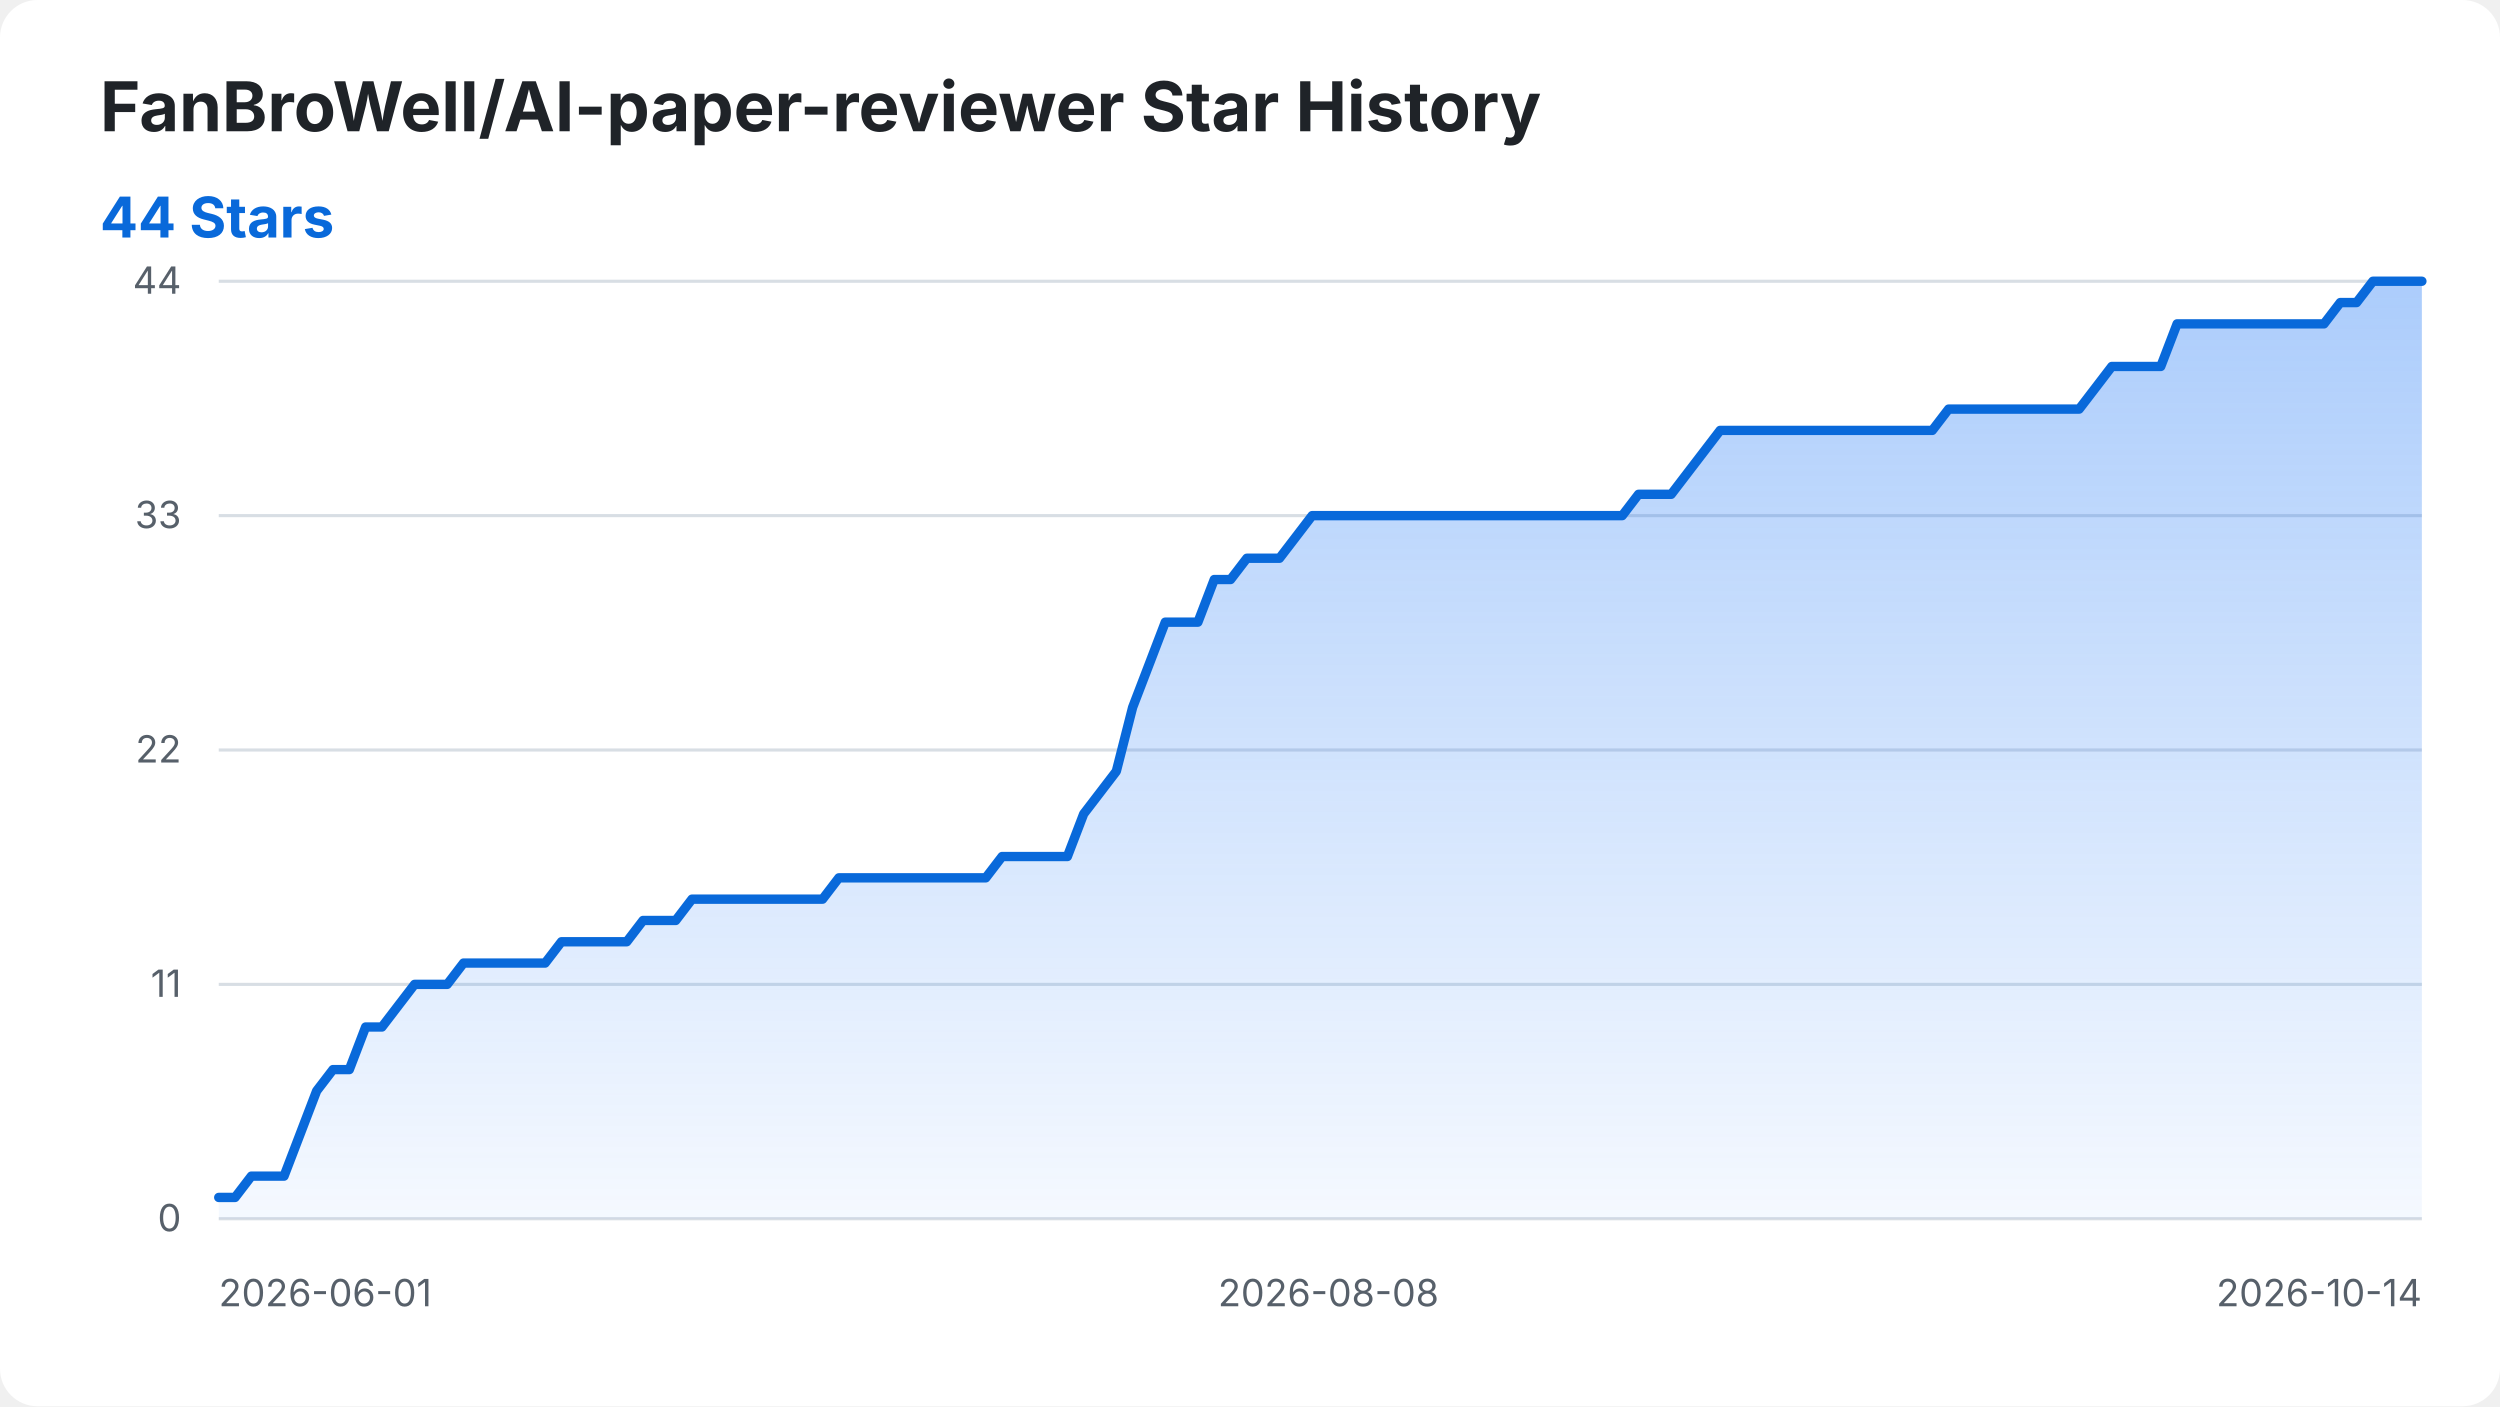
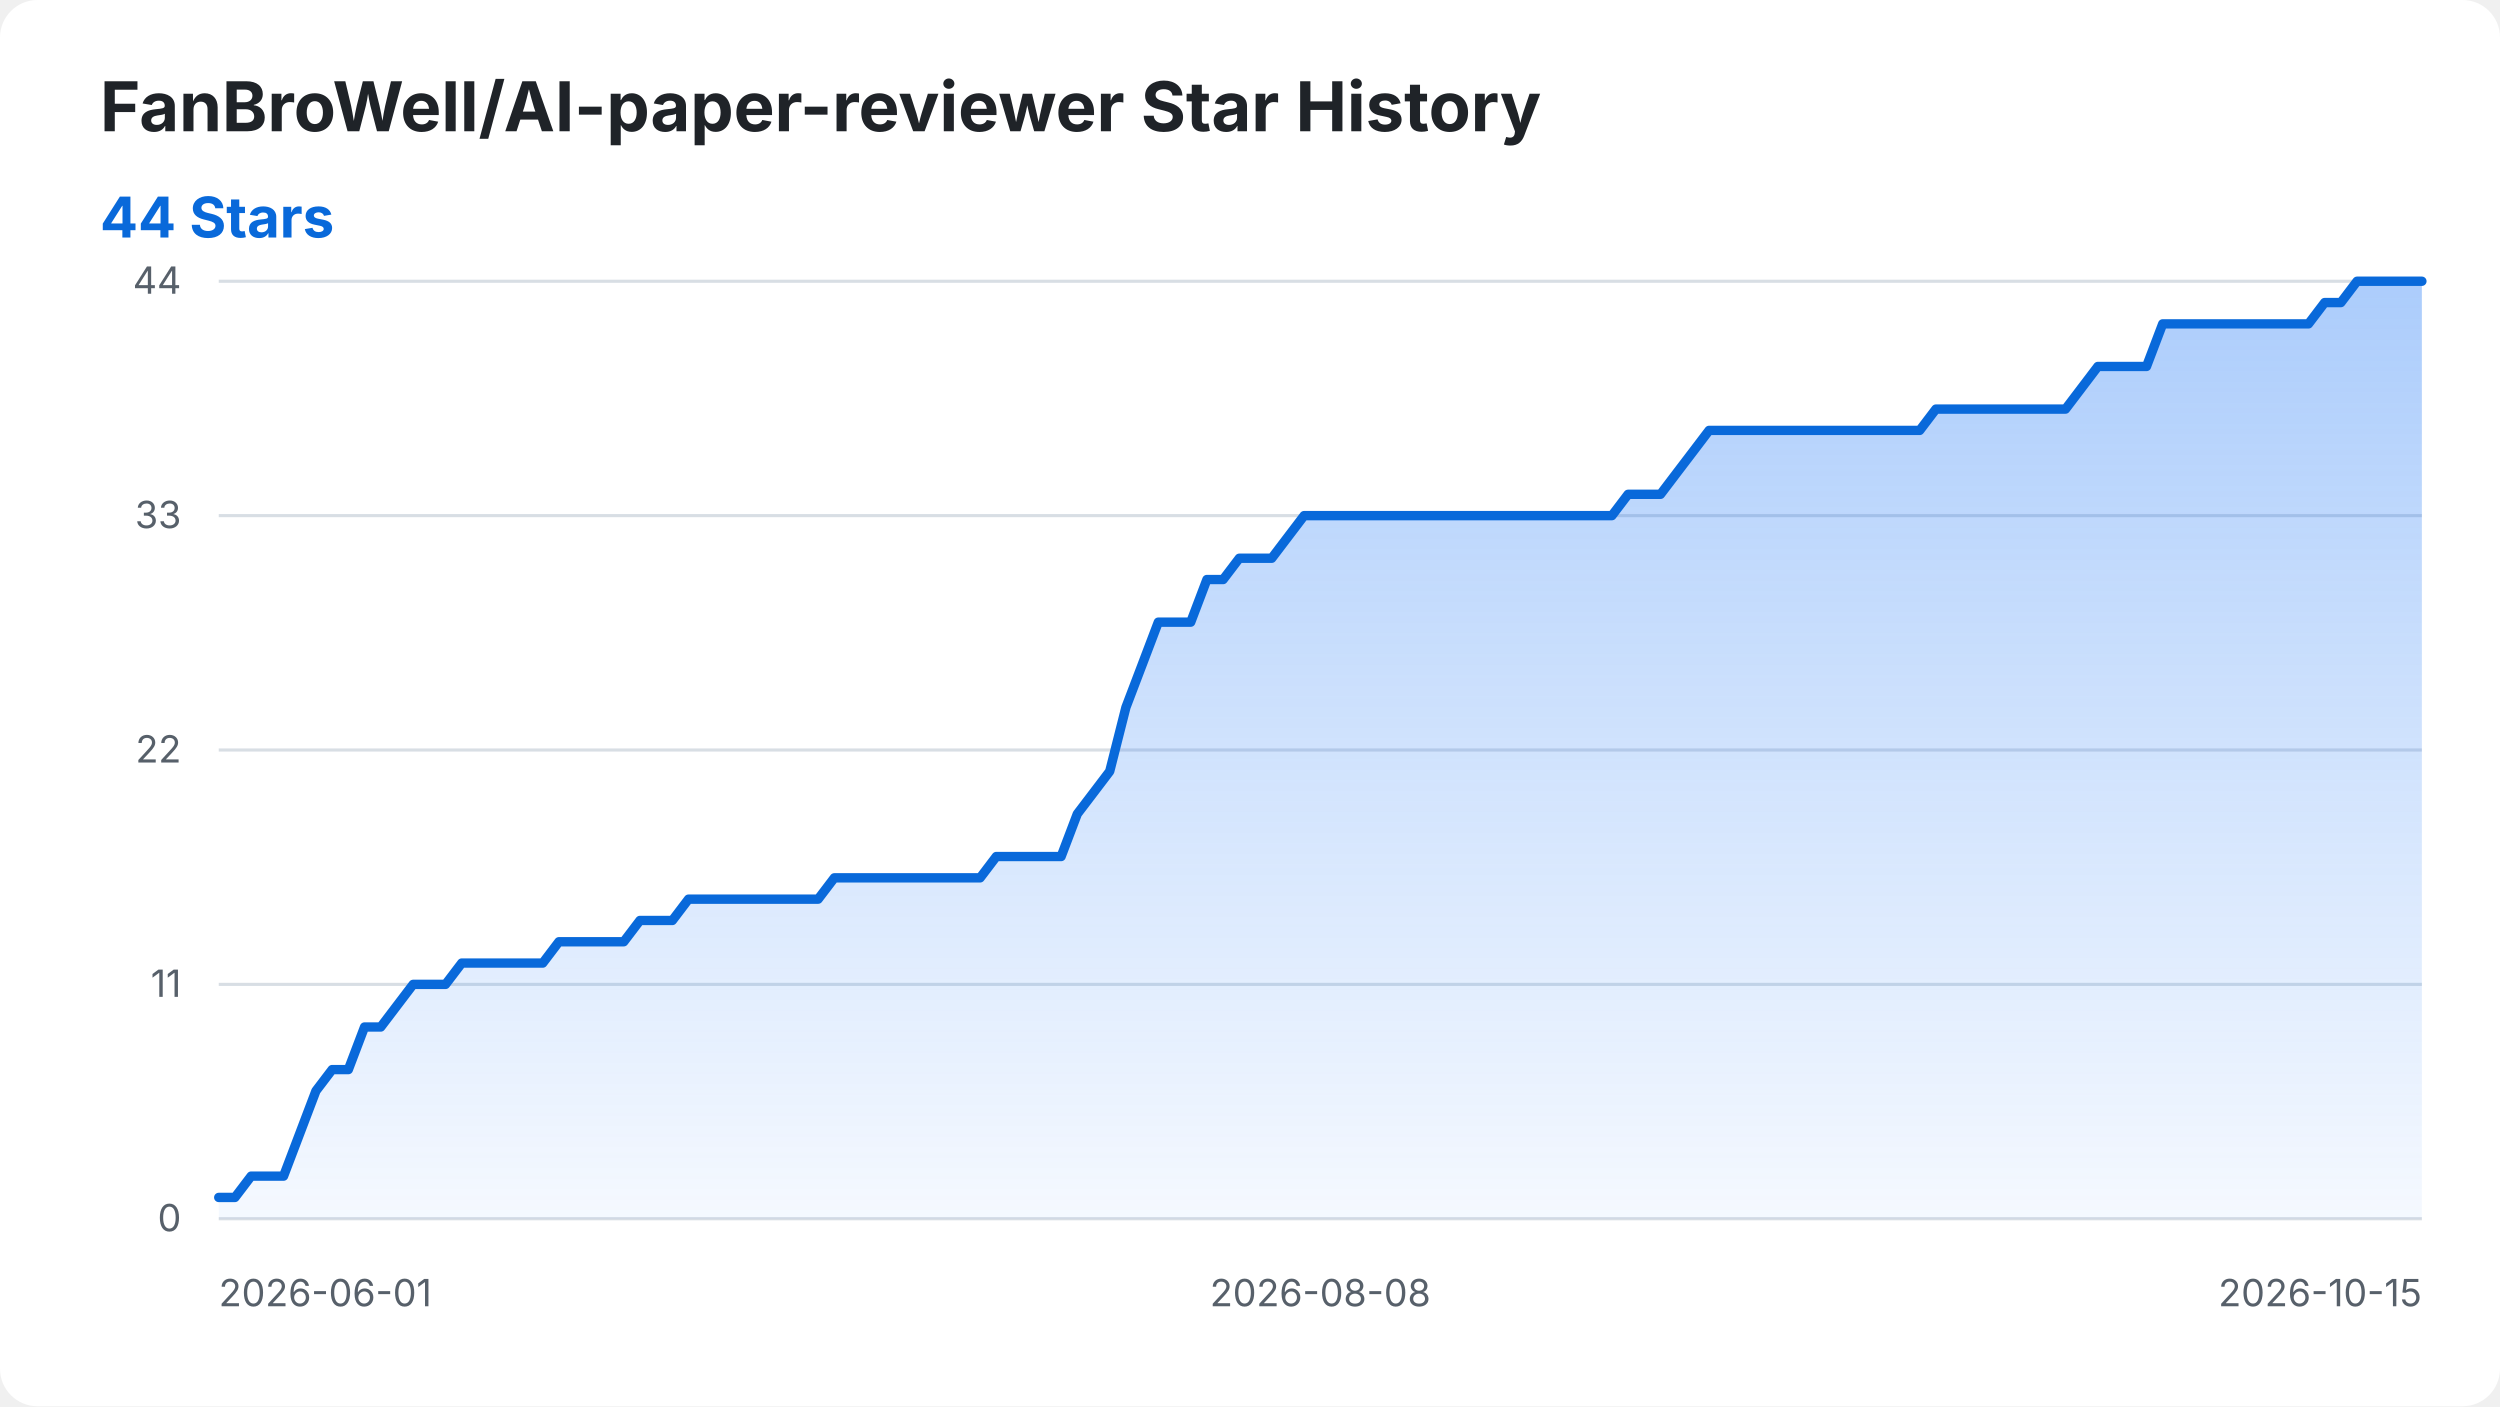
<svg xmlns="http://www.w3.org/2000/svg" width="800" height="450" viewBox="0 0 800 450" role="img" aria-labelledby="title desc">
  <style>
    .background { fill: #ffffff; }
    .title { fill: #1f2328; font: 700 22px -apple-system, BlinkMacSystemFont, "Segoe UI", sans-serif; }
    .summary { fill: #0969da; font: 700 18px -apple-system, BlinkMacSystemFont, "Segoe UI", sans-serif; }
    .axis-label { fill: #57606a; font: 12px -apple-system, BlinkMacSystemFont, "Segoe UI", sans-serif; }
    .grid { stroke: #d8dee4; stroke-width: 1; }
    .star-area { fill: url(#area-gradient); }
    .star-line { fill: none; stroke: #0969da; stroke-width: 3; stroke-linecap: round; stroke-linejoin: round; }
    @media (prefers-color-scheme: dark) {
      .background { fill: #0d1117; }
      .title { fill: #f0f6fc; }
      .axis-label { fill: #8b949e; }
      .grid { stroke: #30363d; }
      .summary { fill: #58a6ff; }
      .star-line { stroke: #58a6ff; }
    }
  </style>
  <defs>
    <linearGradient id="area-gradient" x1="0" y1="0" x2="0" y2="1">
      <stop offset="0%" stop-color="#2f81f7" stop-opacity="0.40" />
      <stop offset="100%" stop-color="#2f81f7" stop-opacity="0.05" />
    </linearGradient>
  </defs>
  <rect class="background" width="800" height="450" rx="12" />
  <text class="title" x="32" y="42">FanBroWell/AI-paper-reviewer Star History</text>
  <text class="summary" x="32" y="76">44 Stars</text>
  <line class="grid" x1="70" y1="390.00" x2="775" y2="390.00" />
  <text class="axis-label" x="58" y="394.00" text-anchor="end">0</text>
  <line class="grid" x1="70" y1="315.00" x2="775" y2="315.00" />
  <text class="axis-label" x="58" y="319.00" text-anchor="end">11</text>
  <line class="grid" x1="70" y1="240.00" x2="775" y2="240.00" />
  <text class="axis-label" x="58" y="244.00" text-anchor="end">22</text>
  <line class="grid" x1="70" y1="165.00" x2="775" y2="165.00" />
  <text class="axis-label" x="58" y="169.00" text-anchor="end">33</text>
  <line class="grid" x1="70" y1="90.00" x2="775" y2="90.00" />
  <text class="axis-label" x="58" y="94.00" text-anchor="end">44</text>
  <text class="axis-label" x="70.00" y="418" text-anchor="start">2026-06-01</text>
-   <text class="axis-label" x="425.11" y="418" text-anchor="middle">2026-08-08</text>
-   <text class="axis-label" x="775.00" y="418" text-anchor="end">2026-10-14</text>
-   <path class="star-area" d="M 70.00 390.00 L 70.00 383.18 L 75.22 383.18 L 80.44 376.36 L 85.67 376.36 L 90.89 376.36 L 96.11 362.73 L 101.33 349.09 L 106.56 342.27 L 111.78 342.27 L 117.00 328.64 L 122.22 328.64 L 127.44 321.82 L 132.67 315.00 L 137.89 315.00 L 143.11 315.00 L 148.33 308.18 L 153.56 308.18 L 158.78 308.18 L 164.00 308.18 L 169.22 308.18 L 174.44 308.18 L 179.67 301.36 L 184.89 301.36 L 190.11 301.36 L 195.33 301.36 L 200.56 301.36 L 205.78 294.55 L 211.00 294.55 L 216.22 294.55 L 221.44 287.73 L 226.67 287.73 L 231.89 287.73 L 237.11 287.73 L 242.33 287.73 L 247.56 287.73 L 252.78 287.73 L 258.00 287.73 L 263.22 287.73 L 268.44 280.91 L 273.67 280.91 L 278.89 280.91 L 284.11 280.91 L 289.33 280.91 L 294.56 280.91 L 299.78 280.91 L 305.00 280.91 L 310.22 280.91 L 315.44 280.91 L 320.67 274.09 L 325.89 274.09 L 331.11 274.09 L 336.33 274.09 L 341.56 274.09 L 346.78 260.45 L 352.00 253.64 L 357.22 246.82 L 362.44 226.36 L 367.67 212.73 L 372.89 199.09 L 378.11 199.09 L 383.33 199.09 L 388.56 185.45 L 393.78 185.45 L 399.00 178.64 L 404.22 178.64 L 409.44 178.64 L 414.67 171.82 L 419.89 165.00 L 425.11 165.00 L 430.33 165.00 L 435.56 165.00 L 440.78 165.00 L 446.00 165.00 L 451.22 165.00 L 456.44 165.00 L 461.67 165.00 L 466.89 165.00 L 472.11 165.00 L 477.33 165.00 L 482.56 165.00 L 487.78 165.00 L 493.00 165.00 L 498.22 165.00 L 503.44 165.00 L 508.67 165.00 L 513.89 165.00 L 519.11 165.00 L 524.33 158.18 L 529.56 158.18 L 534.78 158.18 L 540.00 151.36 L 545.22 144.55 L 550.44 137.73 L 555.67 137.73 L 560.89 137.73 L 566.11 137.73 L 571.33 137.73 L 576.56 137.73 L 581.78 137.73 L 587.00 137.73 L 592.22 137.73 L 597.44 137.73 L 602.67 137.73 L 607.89 137.73 L 613.11 137.73 L 618.33 137.73 L 623.56 130.91 L 628.78 130.91 L 634.00 130.91 L 639.22 130.91 L 644.44 130.91 L 649.67 130.91 L 654.89 130.91 L 660.11 130.91 L 665.33 130.91 L 670.56 124.09 L 675.78 117.27 L 681.00 117.27 L 686.22 117.27 L 691.44 117.27 L 696.67 103.64 L 701.89 103.64 L 707.11 103.64 L 712.33 103.64 L 717.56 103.64 L 722.78 103.64 L 728.00 103.64 L 733.22 103.64 L 738.44 103.64 L 743.67 103.64 L 748.89 96.82 L 754.11 96.82 L 759.33 90.00 L 764.56 90.00 L 769.78 90.00 L 775.00 90.00 L 775.00 390.00 Z" />
-   <path class="star-line" d="M 70.00 383.18 L 75.22 383.18 L 80.44 376.36 L 85.67 376.36 L 90.89 376.36 L 96.11 362.73 L 101.33 349.09 L 106.56 342.27 L 111.78 342.27 L 117.00 328.64 L 122.22 328.64 L 127.44 321.82 L 132.67 315.00 L 137.89 315.00 L 143.11 315.00 L 148.33 308.18 L 153.56 308.18 L 158.78 308.18 L 164.00 308.18 L 169.22 308.18 L 174.44 308.18 L 179.67 301.36 L 184.89 301.36 L 190.11 301.36 L 195.33 301.36 L 200.56 301.36 L 205.78 294.55 L 211.00 294.55 L 216.22 294.55 L 221.44 287.73 L 226.67 287.73 L 231.89 287.73 L 237.11 287.73 L 242.33 287.73 L 247.56 287.73 L 252.78 287.73 L 258.00 287.73 L 263.22 287.73 L 268.44 280.91 L 273.67 280.91 L 278.89 280.91 L 284.11 280.91 L 289.33 280.91 L 294.56 280.91 L 299.78 280.91 L 305.00 280.91 L 310.22 280.91 L 315.44 280.91 L 320.67 274.09 L 325.89 274.09 L 331.11 274.09 L 336.33 274.09 L 341.56 274.09 L 346.78 260.45 L 352.00 253.64 L 357.22 246.82 L 362.44 226.36 L 367.67 212.73 L 372.89 199.09 L 378.11 199.09 L 383.33 199.09 L 388.56 185.45 L 393.78 185.45 L 399.00 178.64 L 404.22 178.64 L 409.44 178.64 L 414.67 171.82 L 419.89 165.00 L 425.11 165.00 L 430.33 165.00 L 435.56 165.00 L 440.78 165.00 L 446.00 165.00 L 451.22 165.00 L 456.44 165.00 L 461.67 165.00 L 466.89 165.00 L 472.11 165.00 L 477.33 165.00 L 482.56 165.00 L 487.78 165.00 L 493.00 165.00 L 498.22 165.00 L 503.44 165.00 L 508.67 165.00 L 513.89 165.00 L 519.11 165.00 L 524.33 158.18 L 529.56 158.18 L 534.78 158.18 L 540.00 151.36 L 545.22 144.55 L 550.44 137.73 L 555.67 137.73 L 560.89 137.73 L 566.11 137.73 L 571.33 137.73 L 576.56 137.73 L 581.78 137.73 L 587.00 137.73 L 592.22 137.73 L 597.44 137.73 L 602.67 137.73 L 607.89 137.73 L 613.11 137.73 L 618.33 137.73 L 623.56 130.91 L 628.78 130.91 L 634.00 130.91 L 639.22 130.91 L 644.44 130.91 L 649.67 130.91 L 654.89 130.91 L 660.11 130.91 L 665.33 130.91 L 670.56 124.09 L 675.78 117.27 L 681.00 117.27 L 686.22 117.27 L 691.44 117.27 L 696.67 103.64 L 701.89 103.64 L 707.11 103.64 L 712.33 103.64 L 717.56 103.64 L 722.78 103.64 L 728.00 103.64 L 733.22 103.64 L 738.44 103.64 L 743.67 103.64 L 748.89 96.82 L 754.11 96.82 L 759.33 90.00 L 764.56 90.00 L 769.78 90.00 L 775.00 90.00" />
+   <text class="axis-label" x="422.50" y="418" text-anchor="middle">2026-08-08</text>
+   <text class="axis-label" x="775.00" y="418" text-anchor="end">2026-10-15</text>
+   <path class="star-area" d="M 70.00 390.00 L 70.00 383.18 L 75.18 383.18 L 80.37 376.36 L 85.55 376.36 L 90.74 376.36 L 95.92 362.73 L 101.10 349.09 L 106.29 342.27 L 111.47 342.27 L 116.65 328.64 L 121.84 328.64 L 127.02 321.82 L 132.21 315.00 L 137.39 315.00 L 142.57 315.00 L 147.76 308.18 L 152.94 308.18 L 158.12 308.18 L 163.31 308.18 L 168.49 308.18 L 173.68 308.18 L 178.86 301.36 L 184.04 301.36 L 189.23 301.36 L 194.41 301.36 L 199.60 301.36 L 204.78 294.55 L 209.96 294.55 L 215.15 294.55 L 220.33 287.73 L 225.51 287.73 L 230.70 287.73 L 235.88 287.73 L 241.07 287.73 L 246.25 287.73 L 251.43 287.73 L 256.62 287.73 L 261.80 287.73 L 266.99 280.91 L 272.17 280.91 L 277.35 280.91 L 282.54 280.91 L 287.72 280.91 L 292.90 280.91 L 298.09 280.91 L 303.27 280.91 L 308.46 280.91 L 313.64 280.91 L 318.82 274.09 L 324.01 274.09 L 329.19 274.09 L 334.38 274.09 L 339.56 274.09 L 344.74 260.45 L 349.93 253.64 L 355.11 246.82 L 360.29 226.36 L 365.48 212.73 L 370.66 199.09 L 375.85 199.09 L 381.03 199.09 L 386.21 185.45 L 391.40 185.45 L 396.58 178.64 L 401.76 178.64 L 406.95 178.64 L 412.13 171.82 L 417.32 165.00 L 422.50 165.00 L 427.68 165.00 L 432.87 165.00 L 438.05 165.00 L 443.24 165.00 L 448.42 165.00 L 453.60 165.00 L 458.79 165.00 L 463.97 165.00 L 469.15 165.00 L 474.34 165.00 L 479.52 165.00 L 484.71 165.00 L 489.89 165.00 L 495.07 165.00 L 500.26 165.00 L 505.44 165.00 L 510.62 165.00 L 515.81 165.00 L 520.99 158.18 L 526.18 158.18 L 531.36 158.18 L 536.54 151.36 L 541.73 144.55 L 546.91 137.73 L 552.10 137.73 L 557.28 137.73 L 562.46 137.73 L 567.65 137.73 L 572.83 137.73 L 578.01 137.73 L 583.20 137.73 L 588.38 137.73 L 593.57 137.73 L 598.75 137.73 L 603.93 137.73 L 609.12 137.73 L 614.30 137.73 L 619.49 130.91 L 624.67 130.91 L 629.85 130.91 L 635.04 130.91 L 640.22 130.91 L 645.40 130.91 L 650.59 130.91 L 655.77 130.91 L 660.96 130.91 L 666.14 124.09 L 671.32 117.27 L 676.51 117.27 L 681.69 117.27 L 686.88 117.27 L 692.06 103.64 L 697.24 103.64 L 702.43 103.64 L 707.61 103.64 L 712.79 103.64 L 717.98 103.64 L 723.16 103.64 L 728.35 103.64 L 733.53 103.64 L 738.71 103.64 L 743.90 96.82 L 749.08 96.82 L 754.26 90.00 L 759.45 90.00 L 764.63 90.00 L 769.82 90.00 L 775.00 90.00 L 775.00 390.00 Z" />
+   <path class="star-line" d="M 70.00 383.18 L 75.18 383.18 L 80.37 376.36 L 85.55 376.36 L 90.74 376.36 L 95.92 362.73 L 101.10 349.09 L 106.29 342.27 L 111.47 342.27 L 116.65 328.64 L 121.84 328.64 L 127.02 321.82 L 132.21 315.00 L 137.39 315.00 L 142.57 315.00 L 147.76 308.18 L 152.94 308.18 L 158.12 308.18 L 163.31 308.18 L 168.49 308.18 L 173.68 308.18 L 178.86 301.36 L 184.04 301.36 L 189.23 301.36 L 194.41 301.36 L 199.60 301.36 L 204.78 294.55 L 209.96 294.55 L 215.15 294.55 L 220.33 287.73 L 225.51 287.73 L 230.70 287.73 L 235.88 287.73 L 241.07 287.73 L 246.25 287.73 L 251.43 287.73 L 256.62 287.73 L 261.80 287.73 L 266.99 280.91 L 272.17 280.91 L 277.35 280.91 L 282.54 280.91 L 287.72 280.91 L 292.90 280.91 L 298.09 280.91 L 303.27 280.91 L 308.46 280.91 L 313.64 280.91 L 318.82 274.09 L 324.01 274.09 L 329.19 274.09 L 334.38 274.09 L 339.56 274.09 L 344.74 260.45 L 349.93 253.64 L 355.11 246.82 L 360.29 226.36 L 365.48 212.73 L 370.66 199.09 L 375.85 199.09 L 381.03 199.09 L 386.21 185.45 L 391.40 185.45 L 396.58 178.64 L 401.76 178.64 L 406.95 178.64 L 412.13 171.82 L 417.32 165.00 L 422.50 165.00 L 427.68 165.00 L 432.87 165.00 L 438.05 165.00 L 443.24 165.00 L 448.42 165.00 L 453.60 165.00 L 458.79 165.00 L 463.97 165.00 L 469.15 165.00 L 474.34 165.00 L 479.52 165.00 L 484.71 165.00 L 489.89 165.00 L 495.07 165.00 L 500.26 165.00 L 505.44 165.00 L 510.62 165.00 L 515.81 165.00 L 520.99 158.18 L 526.18 158.18 L 531.36 158.18 L 536.54 151.36 L 541.73 144.55 L 546.91 137.73 L 552.10 137.73 L 557.28 137.73 L 562.46 137.73 L 567.65 137.73 L 572.83 137.73 L 578.01 137.73 L 583.20 137.73 L 588.38 137.73 L 593.57 137.73 L 598.75 137.73 L 603.93 137.73 L 609.12 137.73 L 614.30 137.73 L 619.49 130.91 L 624.67 130.91 L 629.85 130.91 L 635.04 130.91 L 640.22 130.91 L 645.40 130.91 L 650.59 130.91 L 655.77 130.91 L 660.96 130.91 L 666.14 124.09 L 671.32 117.27 L 676.51 117.27 L 681.69 117.27 L 686.88 117.27 L 692.06 103.64 L 697.24 103.64 L 702.43 103.64 L 707.61 103.64 L 712.79 103.64 L 717.98 103.64 L 723.16 103.64 L 728.35 103.64 L 733.53 103.64 L 738.71 103.64 L 743.90 96.82 L 749.08 96.82 L 754.26 90.00 L 759.45 90.00 L 764.63 90.00 L 769.82 90.00 L 775.00 90.00" />
</svg>
